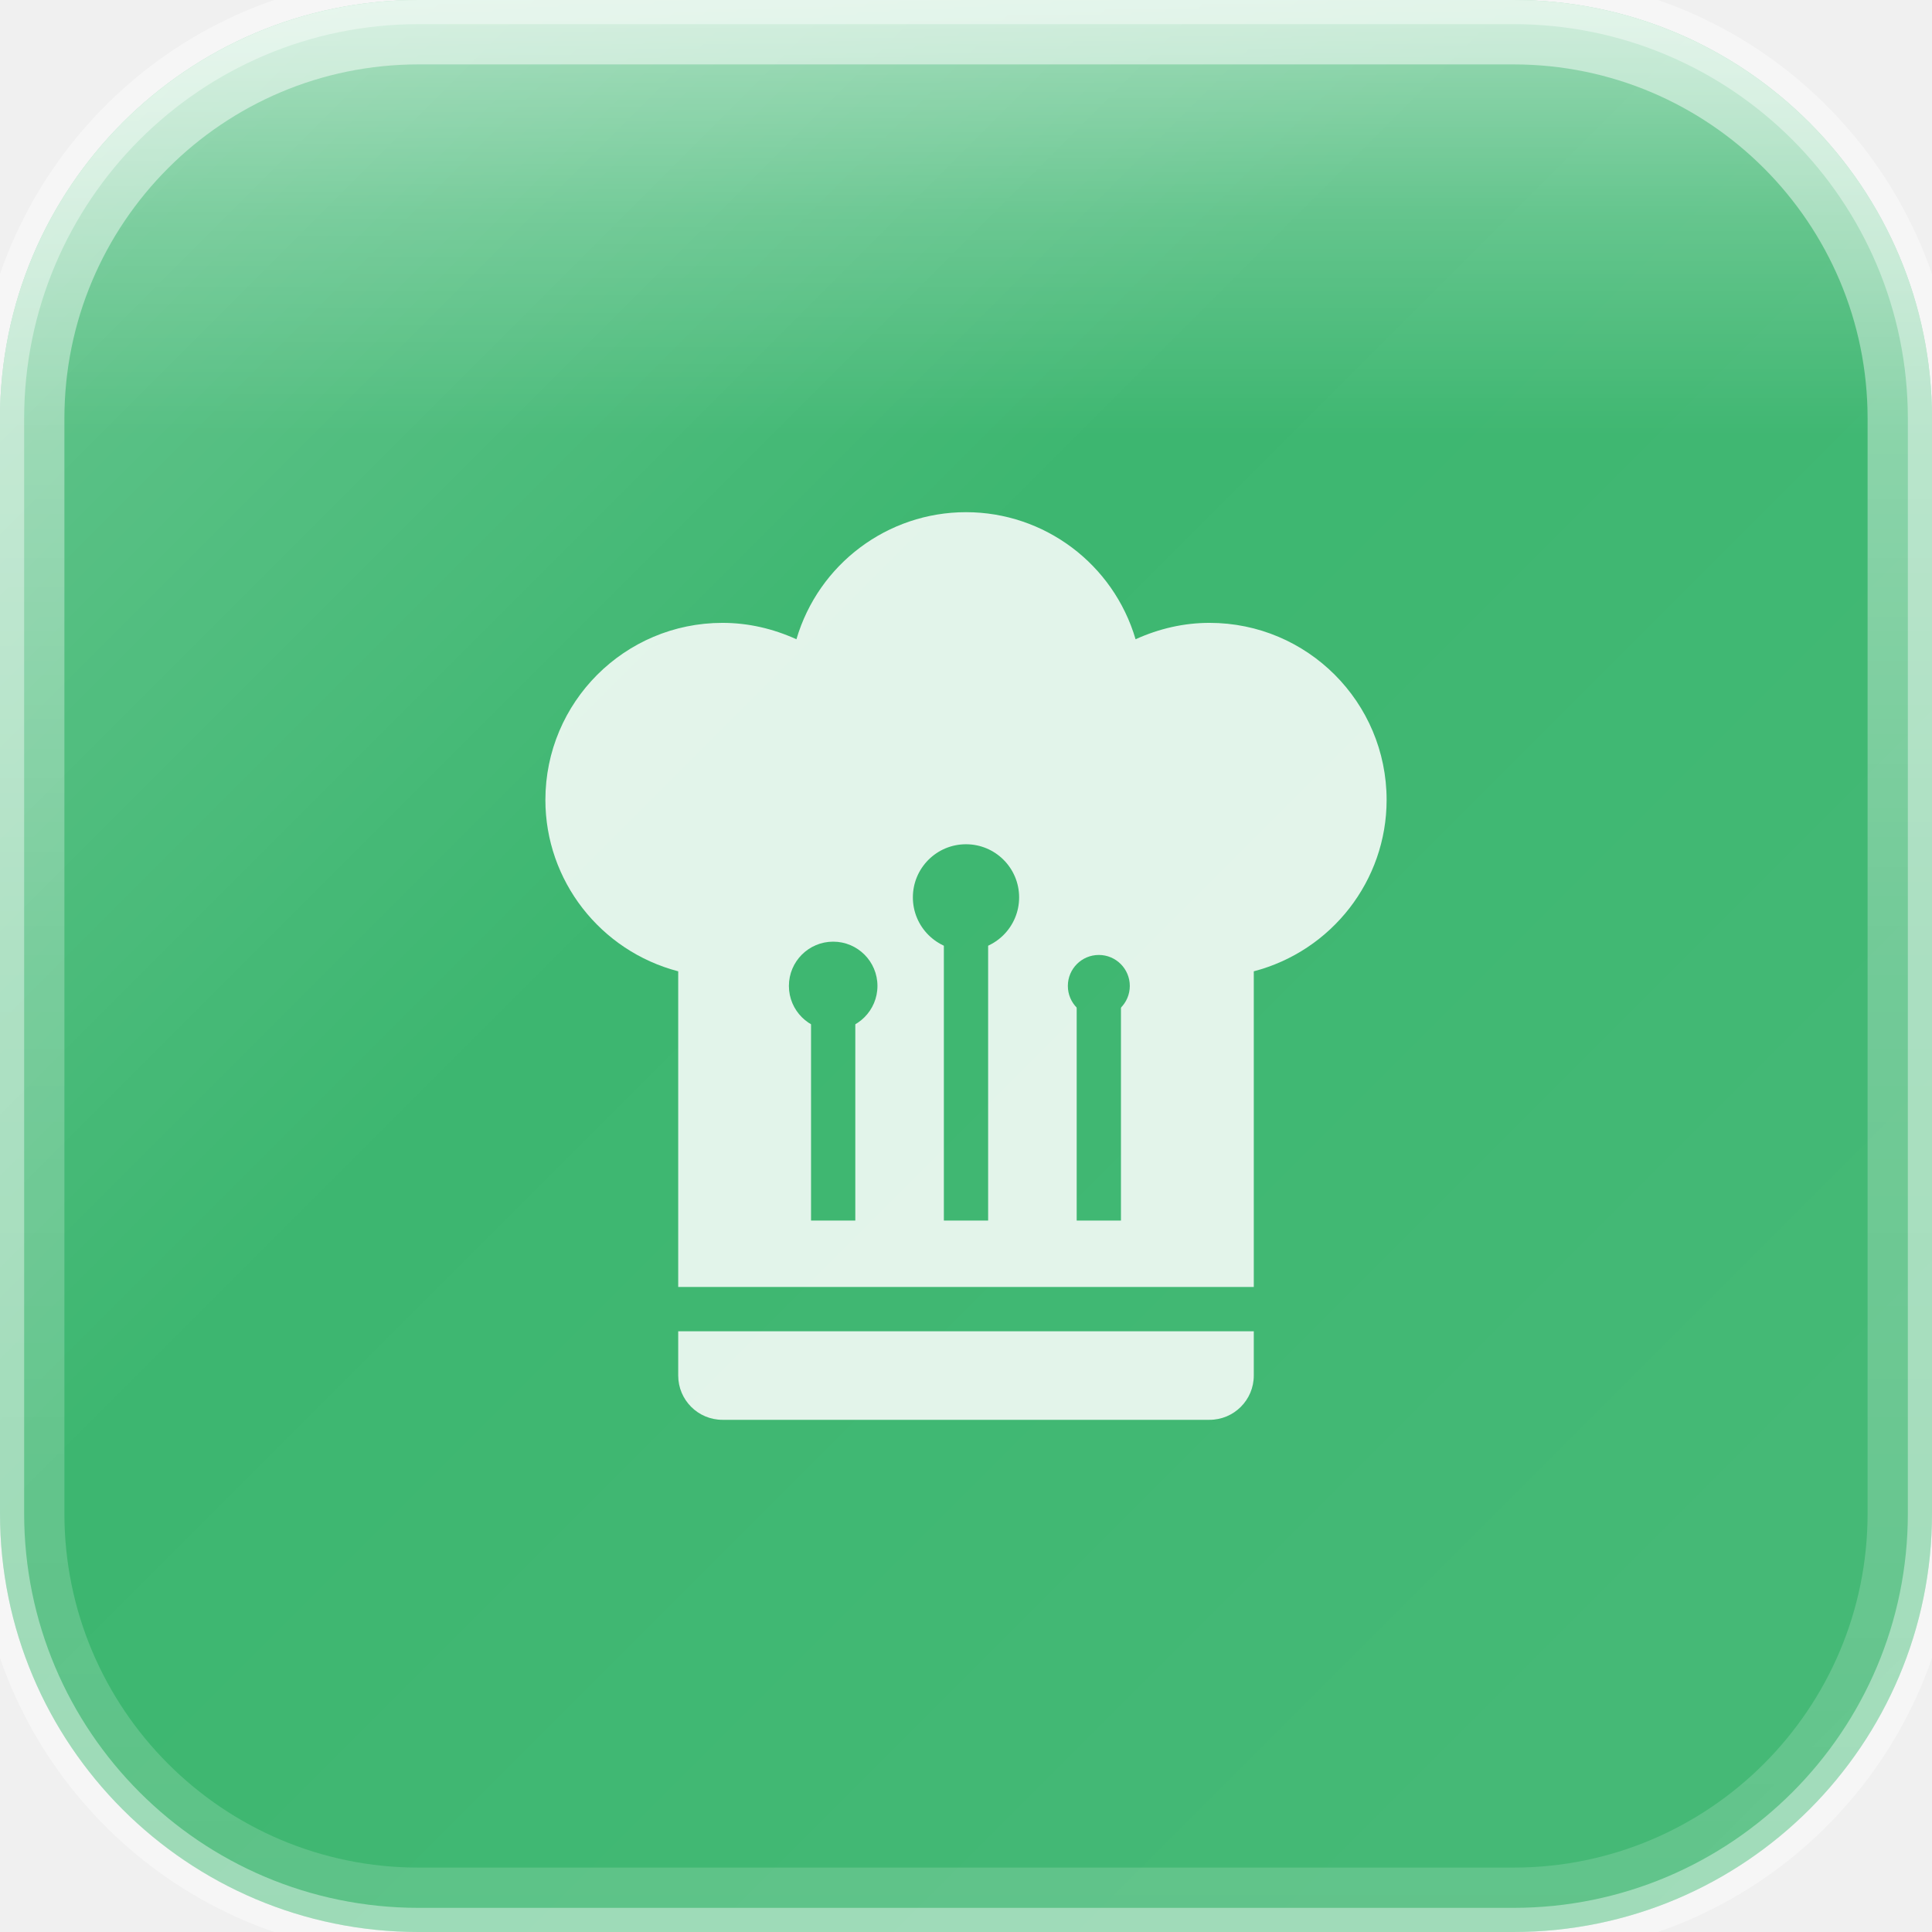
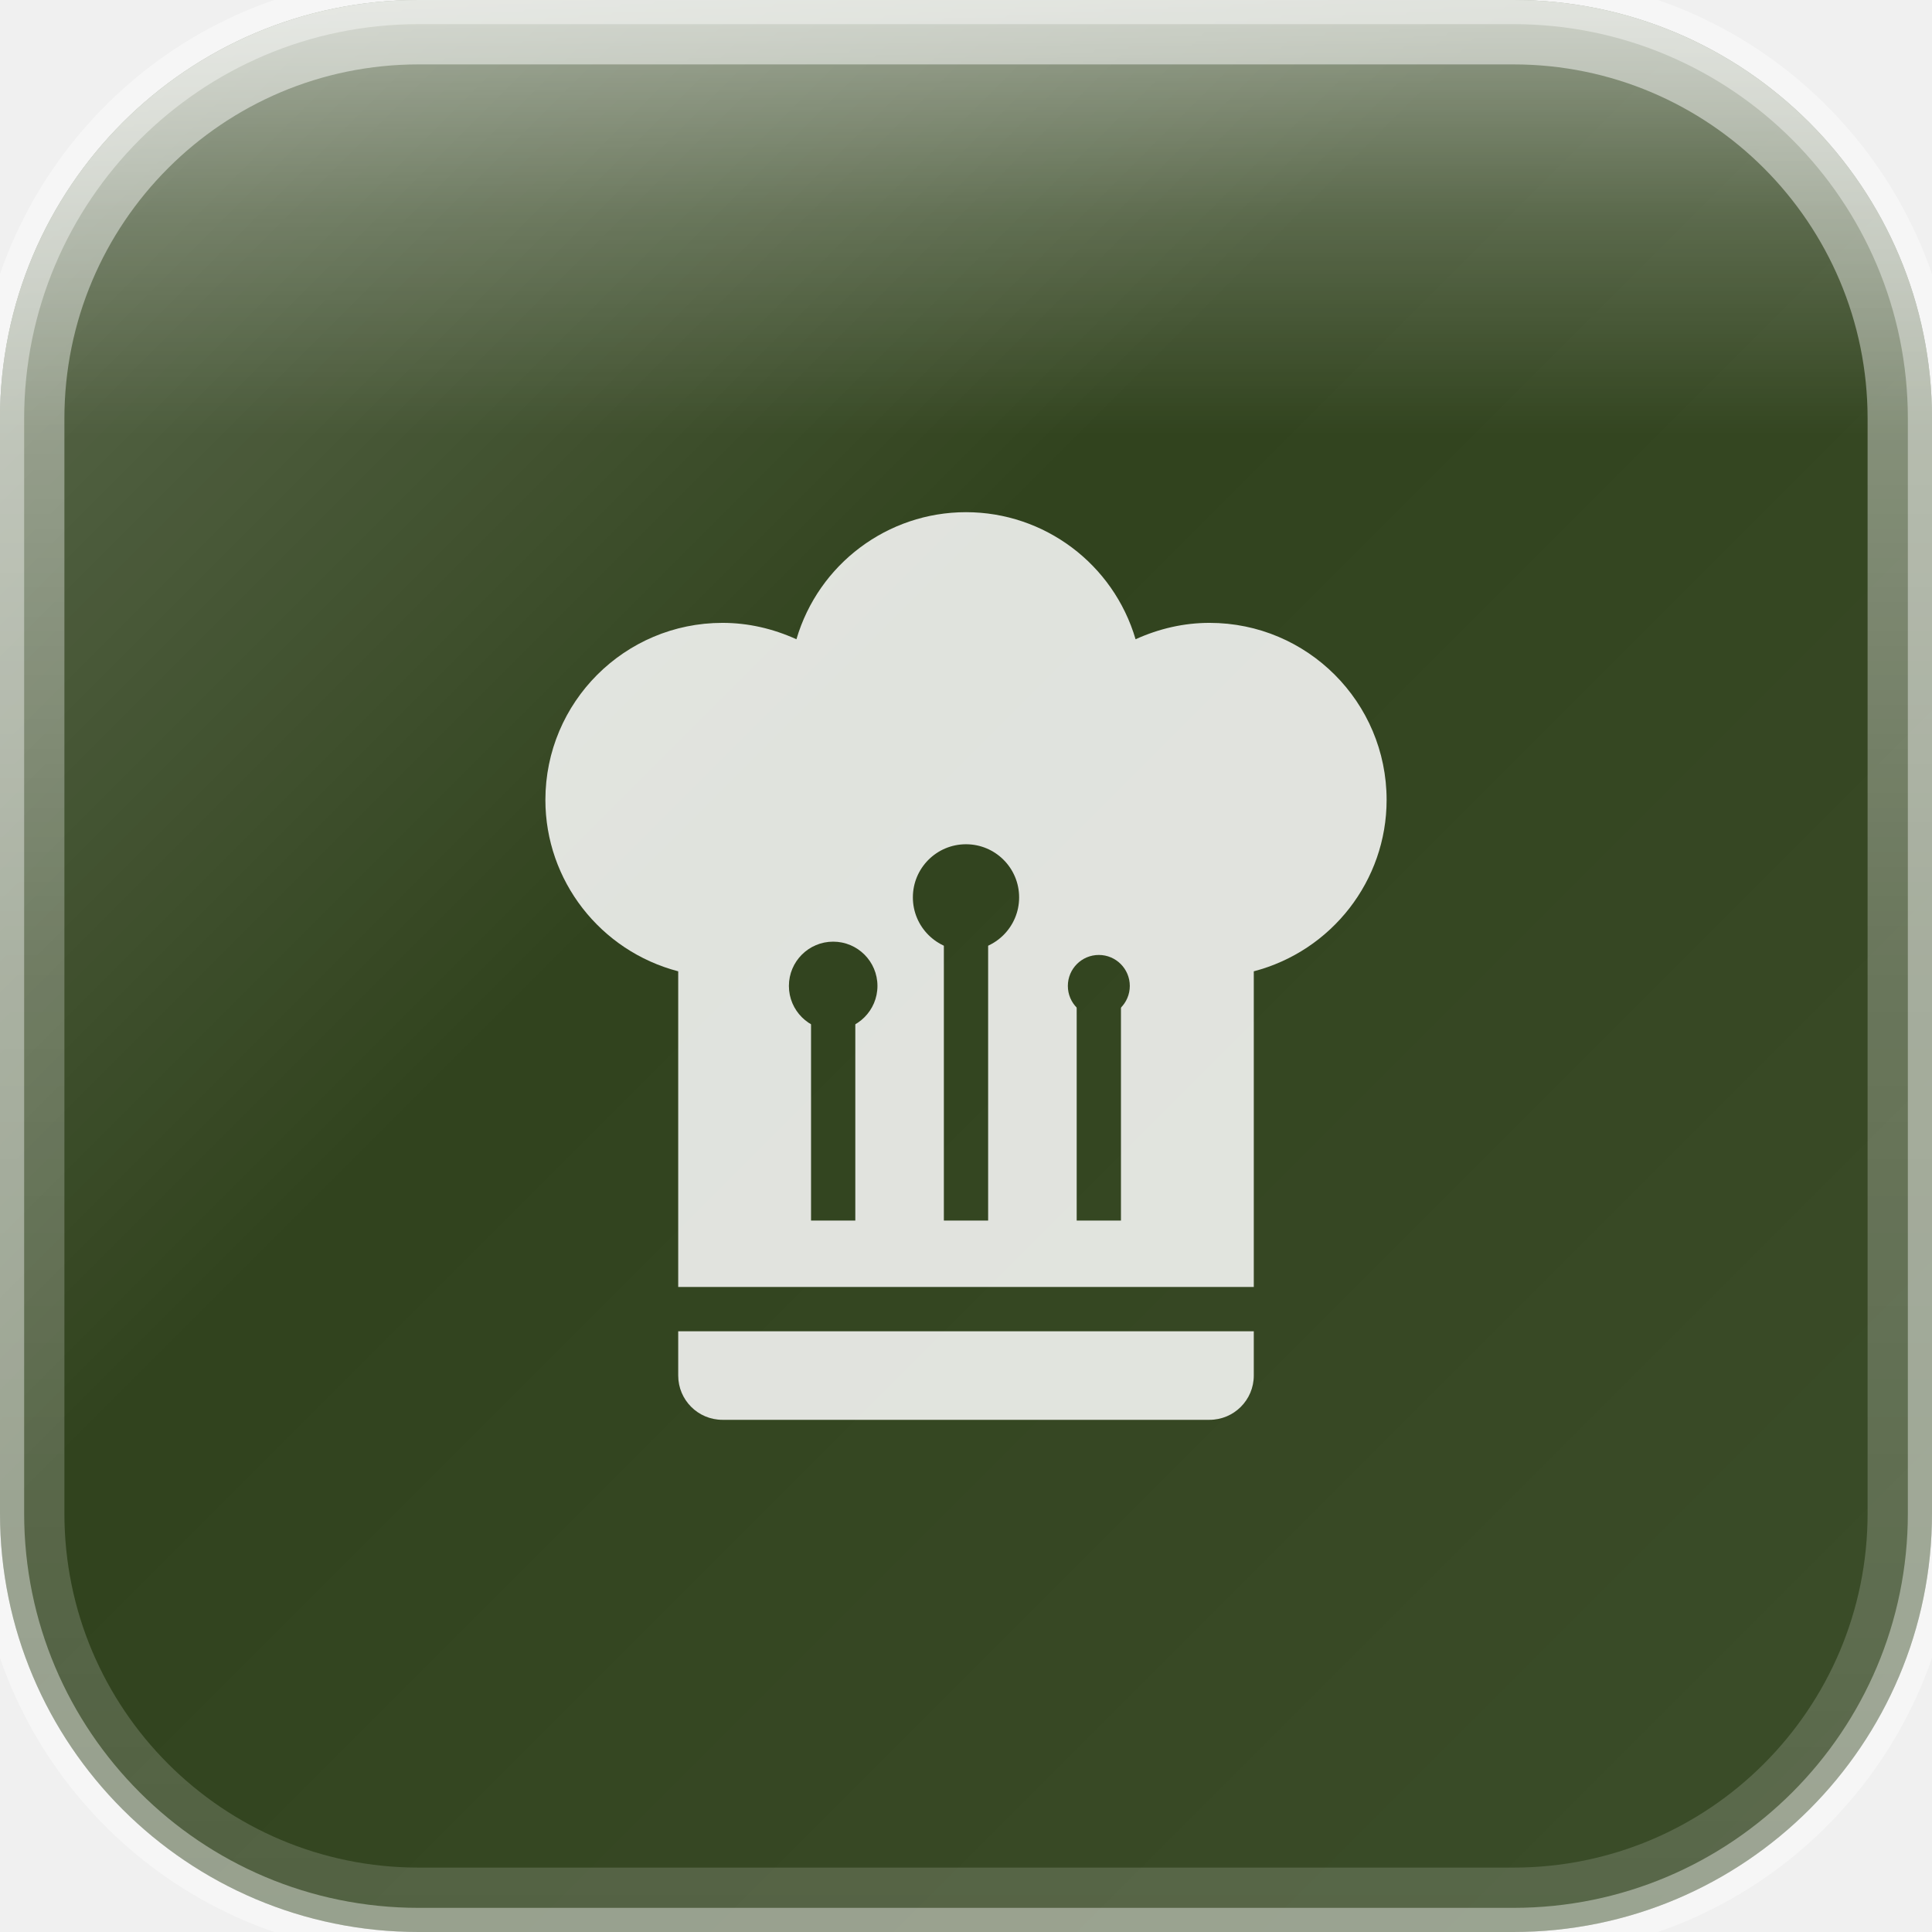
<svg xmlns="http://www.w3.org/2000/svg" width="60" height="60" viewBox="0 0 60 60">
  <defs>
    <linearGradient id="glassGradient" x1="0%" y1="0%" x2="100%" y2="100%">
      <stop offset="0%" style="stop-color:rgba(255,255,255,0.30)" />
      <stop offset="40%" style="stop-color:rgba(255,255,255,0.10)" />
      <stop offset="100%" style="stop-color:rgba(255,255,255,0.15)" />
    </linearGradient>
    <linearGradient id="specularHighlight" x1="50%" y1="0%" x2="50%" y2="100%">
      <stop offset="0%" style="stop-color:rgba(255,255,255,0.5)" />
      <stop offset="25%" style="stop-color:rgba(255,255,255,0.2)" />
      <stop offset="50%" style="stop-color:rgba(255,255,255,0)" />
    </linearGradient>
    <linearGradient id="edgeHighlight" x1="50%" y1="0%" x2="50%" y2="100%">
      <stop offset="0%" style="stop-color:rgba(255,255,255,0.5)" />
      <stop offset="50%" style="stop-color:rgba(255,255,255,0.25)" />
      <stop offset="100%" style="stop-color:rgba(255,255,255,0.15)" />
    </linearGradient>
    <clipPath id="roundedClip">
      <rect x="0" y="0" width="60" height="60" rx="13" ry="13" />
    </clipPath>
  </defs>
  <g clip-path="url(#roundedClip)">
-     <rect x="0" y="0" width="60" height="60" fill="#27AE60" />
+     <rect x="0" y="0" width="60" height="60" fill="#1a2e05" />
    <rect x="0" y="0" width="60" height="60" fill="url(#glassGradient)" />
    <rect x="0" y="0" width="60" height="27" fill="url(#specularHighlight)" />
  </g>
  <rect x="1" y="1" width="58" height="58" rx="12" ry="12" fill="none" stroke="url(#edgeHighlight)" stroke-width="2" />
  <rect x="0" y="0" width="60" height="60" rx="13" ry="13" fill="none" stroke="rgba(255,255,255,0.4)" stroke-width="1.5" />
  <defs>
    <mask id="hatMask">
      <path d="M12.5,1.5C10.73,1.5 9.17,2.67 8.67,4.37C8.14,4.13 7.58,4 7,4A4,4 0 0,0 3,8C3,9.82 4.24,11.41 6,11.87V19H19V11.87C20.76,11.41 22,9.82 22,8A4,4 0 0,0 18,4C17.42,4 16.86,4.13 16.33,4.37C15.83,2.67 14.27,1.5 12.5,1.5M12,10.5H13V17.5H12V10.5M9,12.5H10V17.5H9V12.5M15,12.5H16V17.5H15V12.5M6,20V21A1,1 0 0,0 7,22H18A1,1 0 0,0 19,21V20H6Z" fill="white" transform="translate(12.8125, 13.84375) scale(1.375)" />
      <circle cx="30" cy="27.869" r="1.65" fill="black" />
      <circle cx="25.875" cy="30.619" r="1.375" fill="black" />
      <circle cx="34.125" cy="30.619" r="0.962" fill="black" />
    </mask>
  </defs>
  <rect x="0" y="0" width="60" height="60" fill="rgba(255,255,255,0.85)" mask="url(#hatMask)" />
</svg>
